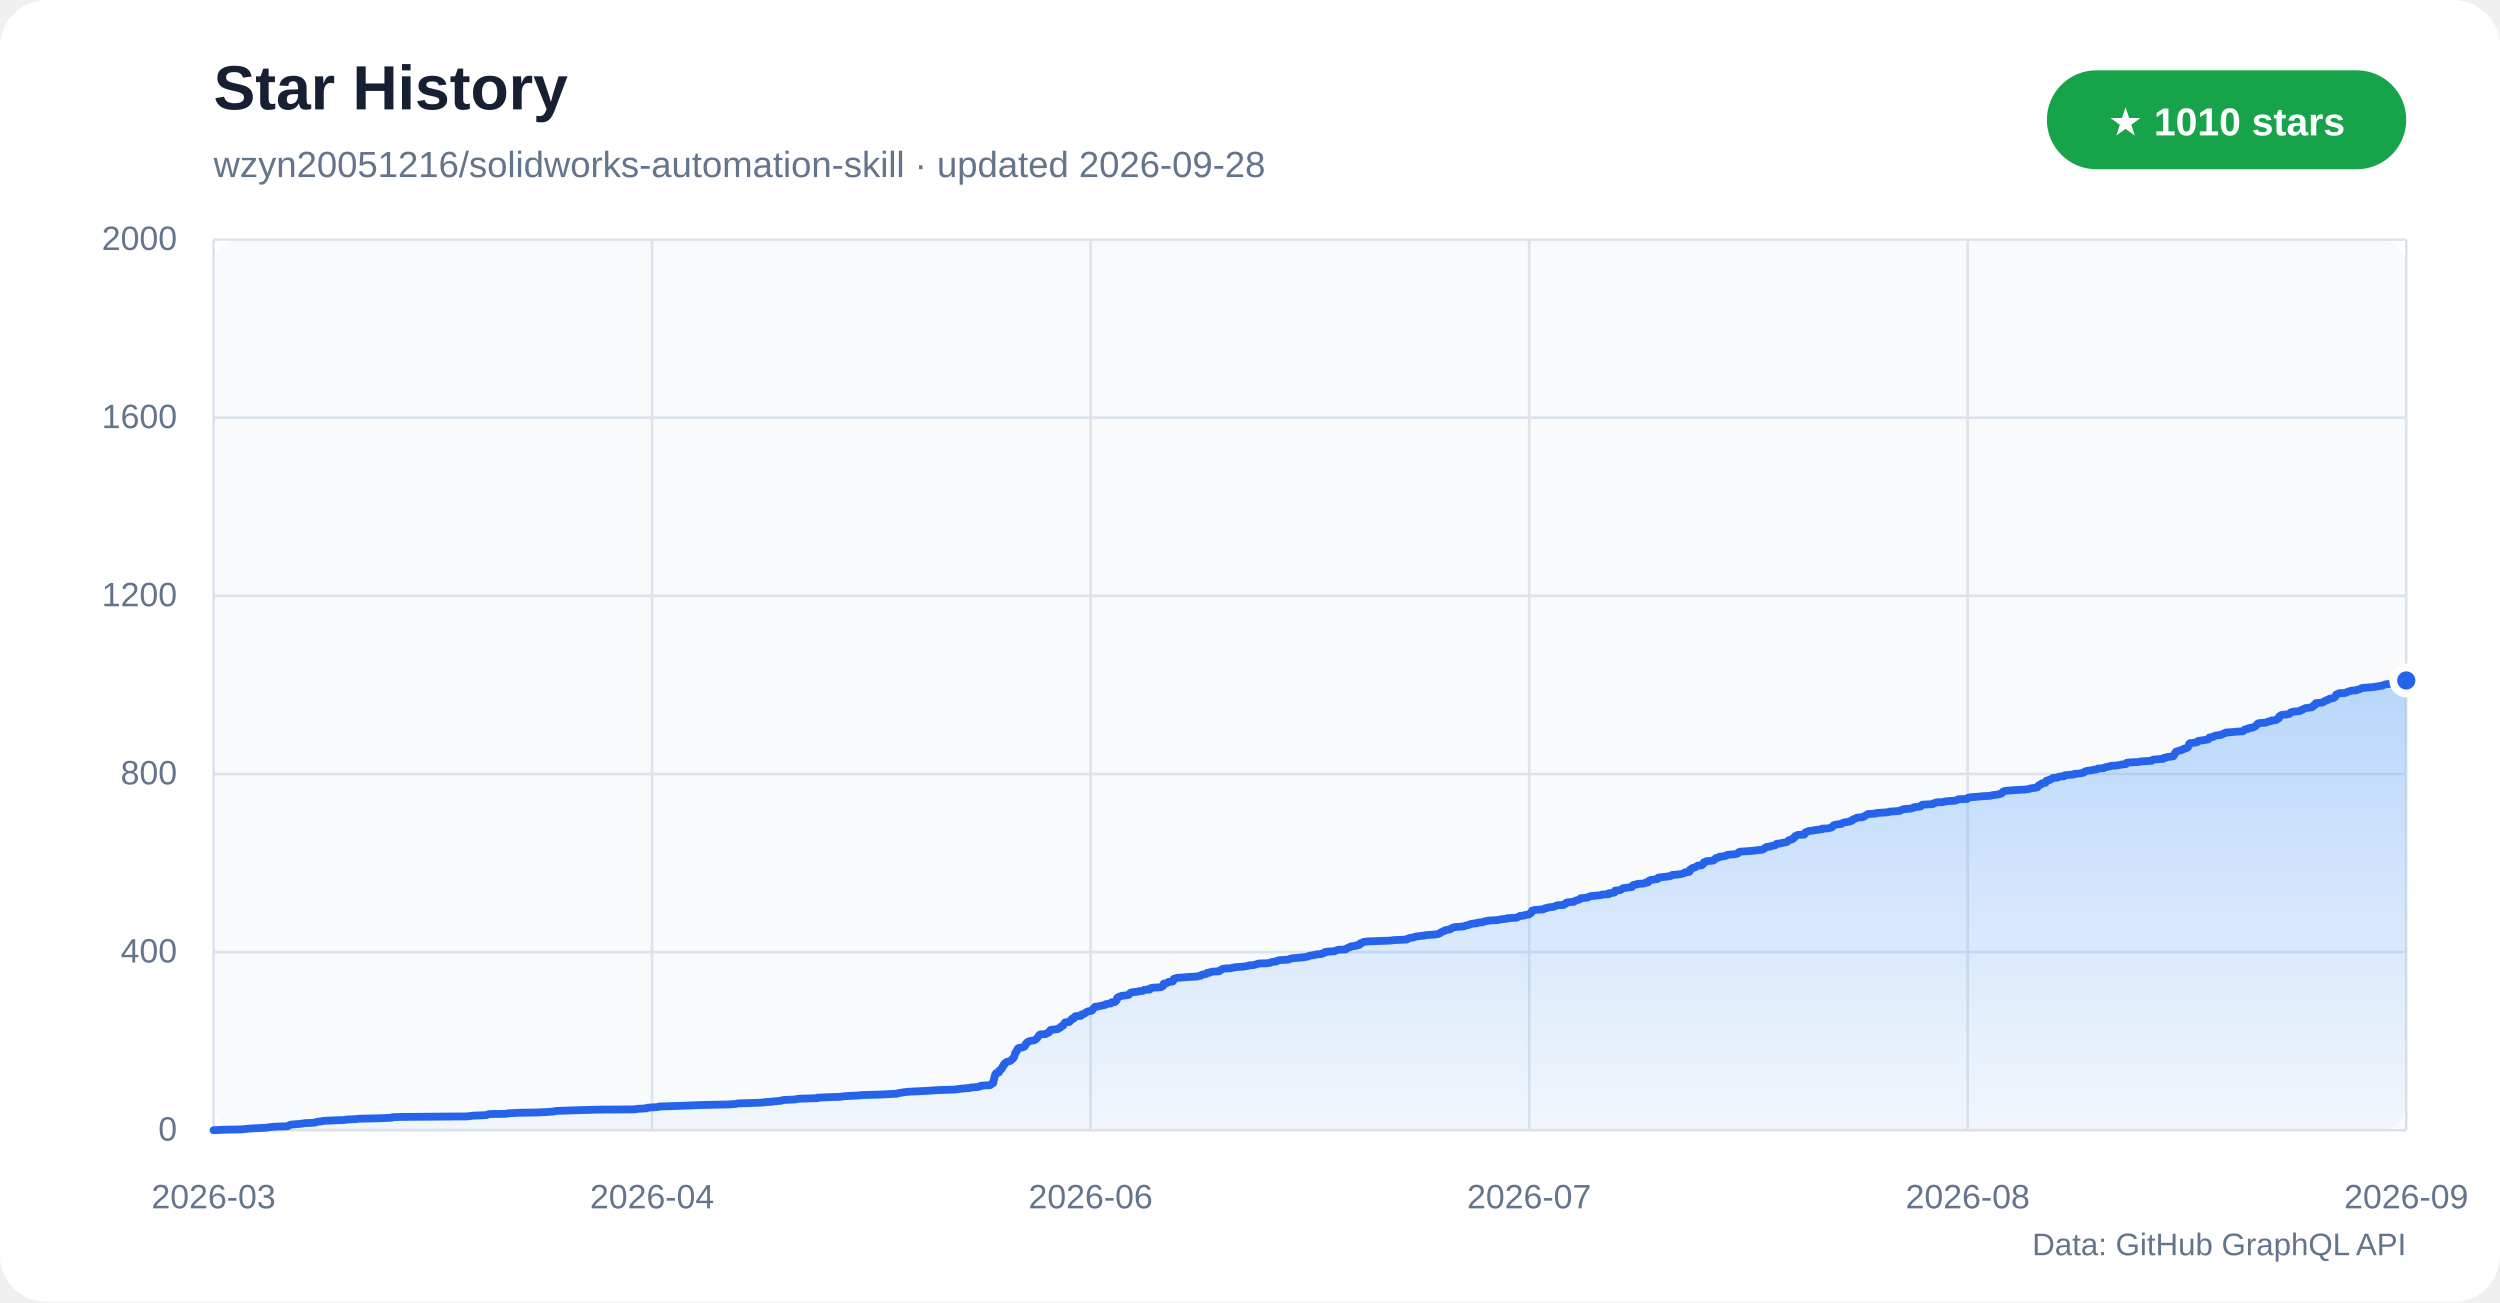
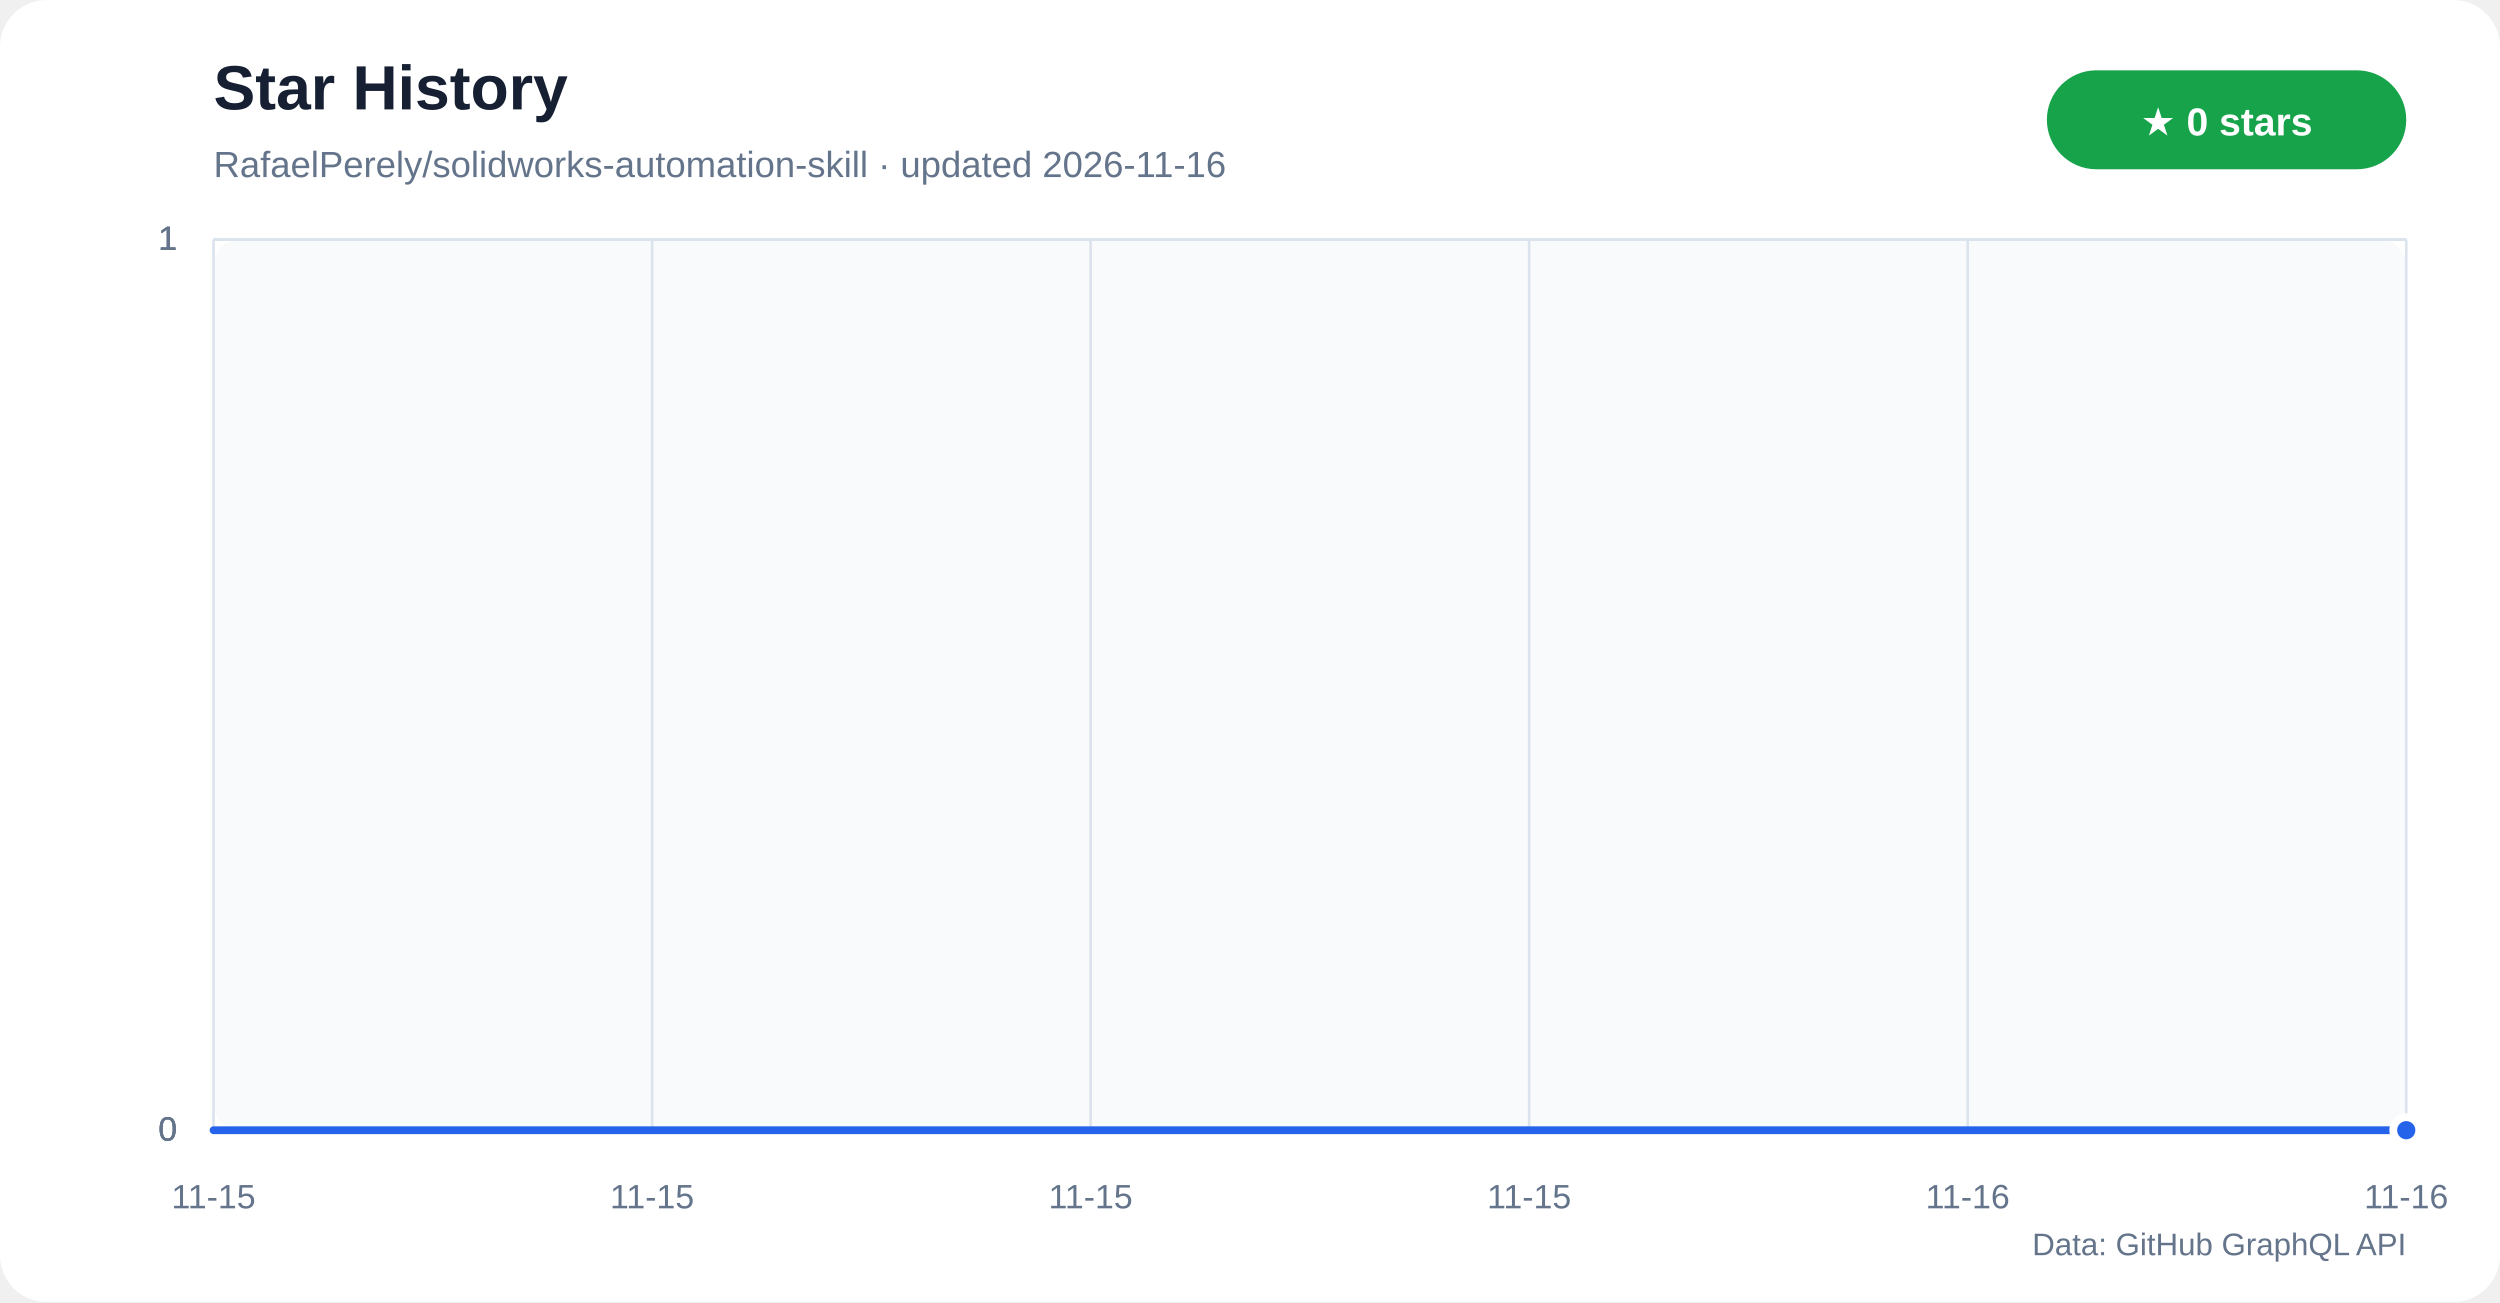
<svg xmlns="http://www.w3.org/2000/svg" width="960" height="500" viewBox="0 0 960 500" role="img" aria-labelledby="title desc">
  <defs>
    <linearGradient id="star-area" x1="0" y1="0" x2="0" y2="1">
      <stop offset="0%" stop-color="#60a5fa" stop-opacity="0.42" />
      <stop offset="100%" stop-color="#60a5fa" stop-opacity="0.04" />
    </linearGradient>
  </defs>
  <rect width="960" height="500" rx="18" fill="#ffffff" />
  <rect x="82" y="92" width="842" height="342" rx="10" fill="#f8fafc" />
  <text x="82" y="42" fill="#172033" font-family="Segoe UI,Arial,sans-serif" font-size="24" font-weight="700">Star History</text>
-   <text x="82" y="68" fill="#64748b" font-family="Segoe UI,Arial,sans-serif" font-size="14">wzyn20051216/solidworks-automation-skill · updated 2026-09-28</text>
+   <text x="82" y="68" fill="#64748b" font-family="Segoe UI,Arial,sans-serif" font-size="14">RafaelPerely/solidworks-automation-skill · updated 2026-11-16</text>
  <rect x="786" y="27" width="138" height="38" rx="19" fill="#16a34a" />
-   <text x="855" y="52" text-anchor="middle" fill="#ffffff" font-family="Segoe UI,Arial,sans-serif" font-size="15" font-weight="700">★ 1010 stars</text>
+   <text x="855" y="52" text-anchor="middle" fill="#ffffff" font-family="Segoe UI,Arial,sans-serif" font-size="15" font-weight="700">★ 0 stars</text>
  <g font-family="Segoe UI,Arial,sans-serif">
    <line x1="82" y1="434.0" x2="924" y2="434.0" stroke="#dbe3ec" />
    <text x="68" y="438.0" text-anchor="end" fill="#64748b" font-size="13">0</text>
-     <line x1="82" y1="365.6" x2="924" y2="365.6" stroke="#dbe3ec" />
-     <text x="68" y="369.6" text-anchor="end" fill="#64748b" font-size="13">400</text>
-     <line x1="82" y1="297.2" x2="924" y2="297.2" stroke="#dbe3ec" />
-     <text x="68" y="301.2" text-anchor="end" fill="#64748b" font-size="13">800</text>
-     <line x1="82" y1="228.8" x2="924" y2="228.8" stroke="#dbe3ec" />
-     <text x="68" y="232.8" text-anchor="end" fill="#64748b" font-size="13">1200</text>
-     <line x1="82" y1="160.4" x2="924" y2="160.4" stroke="#dbe3ec" />
-     <text x="68" y="164.4" text-anchor="end" fill="#64748b" font-size="13">1600</text>
+     <line x1="82" y1="434.0" x2="924" y2="434.0" stroke="#dbe3ec" />
+     <text x="68" y="438.0" text-anchor="end" fill="#64748b" font-size="13">0</text>
+     <line x1="82" y1="434.0" x2="924" y2="434.0" stroke="#dbe3ec" />
+     <text x="68" y="438.0" text-anchor="end" fill="#64748b" font-size="13">0</text>
    <line x1="82" y1="92.0" x2="924" y2="92.0" stroke="#dbe3ec" />
-     <text x="68" y="96.0" text-anchor="end" fill="#64748b" font-size="13">2000</text>
+     <text x="68" y="96.0" text-anchor="end" fill="#64748b" font-size="13">1</text>
+     <line x1="82" y1="92.0" x2="924" y2="92.0" stroke="#dbe3ec" />
+     <text x="68" y="96.0" text-anchor="end" fill="#64748b" font-size="13">1</text>
+     <line x1="82" y1="92.0" x2="924" y2="92.0" stroke="#dbe3ec" />
+     <text x="68" y="96.0" text-anchor="end" fill="#64748b" font-size="13">1</text>
    <line x1="82.0" y1="92" x2="82.0" y2="434" stroke="#dbe3ec" />
-     <text x="82.0" y="464" text-anchor="middle" fill="#64748b" font-size="13">2026-03</text>
+     <text x="82.0" y="464" text-anchor="middle" fill="#64748b" font-size="13">11-15</text>
    <line x1="250.4" y1="92" x2="250.4" y2="434" stroke="#dbe3ec" />
-     <text x="250.4" y="464" text-anchor="middle" fill="#64748b" font-size="13">2026-04</text>
+     <text x="250.4" y="464" text-anchor="middle" fill="#64748b" font-size="13">11-15</text>
    <line x1="418.8" y1="92" x2="418.8" y2="434" stroke="#dbe3ec" />
-     <text x="418.8" y="464" text-anchor="middle" fill="#64748b" font-size="13">2026-06</text>
+     <text x="418.8" y="464" text-anchor="middle" fill="#64748b" font-size="13">11-15</text>
    <line x1="587.2" y1="92" x2="587.2" y2="434" stroke="#dbe3ec" />
-     <text x="587.2" y="464" text-anchor="middle" fill="#64748b" font-size="13">2026-07</text>
+     <text x="587.2" y="464" text-anchor="middle" fill="#64748b" font-size="13">11-15</text>
    <line x1="755.6" y1="92" x2="755.6" y2="434" stroke="#dbe3ec" />
-     <text x="755.6" y="464" text-anchor="middle" fill="#64748b" font-size="13">2026-08</text>
+     <text x="755.6" y="464" text-anchor="middle" fill="#64748b" font-size="13">11-16</text>
    <line x1="924.0" y1="92" x2="924.0" y2="434" stroke="#dbe3ec" />
-     <text x="924.0" y="464" text-anchor="middle" fill="#64748b" font-size="13">2026-09</text>
+     <text x="924.0" y="464" text-anchor="middle" fill="#64748b" font-size="13">11-16</text>
  </g>
-   <polygon points="82,434 82.0,434.0 86.4,433.8 92.5,433.7 94.6,433.5 96.9,433.3 101.4,433.1 102.7,433.0 103.7,432.8 106.5,432.6 110.5,432.5 110.6,432.3 111.2,432.1 111.5,431.9 112.3,431.8 114.9,431.6 116.5,431.4 117.0,431.3 121.0,431.1 121.4,430.9 121.8,430.8 123.4,430.6 124.2,430.4 128.8,430.2 131.9,430.1 133.3,429.9 137.2,429.7 137.4,429.6 146.2,429.4 150.4,429.2 150.7,429.0 154.1,428.9 179.1,428.7 181.1,428.5 181.9,428.4 186.8,428.2 187.1,428.0 188.1,427.8 194.3,427.7 195.2,427.5 199.2,427.3 205.7,427.2 210.2,427.0 212.6,426.8 213.5,426.6 216.5,426.5 222.6,426.3 229.5,426.1 243.9,426.0 244.7,425.8 248.3,425.6 248.5,425.4 249.4,425.3 252.7,425.1 253.1,424.9 256.5,424.8 262.4,424.6 267.1,424.4 270.4,424.3 279.9,424.1 282.6,423.9 283.3,423.7 287.3,423.6 292.6,423.4 294.0,423.2 296.0,423.1 297.6,422.9 299.8,422.7 300.4,422.5 300.9,422.4 305.3,422.2 306.2,422.0 307.0,421.9 313.9,421.7 314.0,421.5 318.5,421.3 322.4,421.2 323.7,421.0 326.7,420.8 329.0,420.7 331.2,420.5 338.4,420.3 341.8,420.1 344.4,420.0 344.7,419.8 346.1,419.6 346.5,419.5 348.1,419.3 351.3,419.1 353.7,419.0 357.3,418.8 360.2,418.6 366.4,418.4 367.3,418.3 368.7,418.1 370.8,417.9 372.4,417.8 372.9,417.6 375.7,417.4 376.1,417.2 376.6,417.1 376.7,416.9 380.2,416.7 380.4,416.6 380.5,416.4 380.8,416.2 381.3,416.0 381.3,415.9 381.5,415.7 381.5,415.5 381.5,415.4 381.5,415.2 381.5,415.0 381.6,414.8 381.6,414.7 381.7,414.5 381.7,414.3 381.8,414.2 381.8,414.0 381.8,413.8 381.9,413.7 381.9,413.5 382.0,413.3 382.1,413.1 382.1,413.0 382.1,412.8 382.2,412.6 382.2,412.5 382.4,412.3 382.5,412.1 383.4,411.9 383.6,411.8 383.6,411.6 383.7,411.4 383.7,411.3 383.7,411.1 384.0,410.9 384.4,410.7 384.5,410.6 384.6,410.4 384.8,410.2 384.8,410.1 384.9,409.9 384.9,409.7 385.2,409.5 385.3,409.4 385.4,409.2 385.5,409.0 385.5,408.9 385.5,408.7 385.7,408.5 386.0,408.4 386.0,408.2 386.2,408.0 386.6,407.8 386.9,407.7 387.6,407.5 388.1,407.3 388.2,407.2 388.4,407.0 388.6,406.8 388.7,406.6 389.0,406.5 389.1,406.3 389.3,406.1 389.4,406.0 389.4,405.8 389.5,405.6 389.6,405.4 389.6,405.3 389.7,405.1 389.7,404.9 389.7,404.8 389.8,404.6 389.8,404.4 389.9,404.2 390.0,404.1 390.3,403.9 390.4,403.7 390.4,403.6 390.5,403.4 390.6,403.2 390.6,403.0 390.9,402.9 390.9,402.7 391.0,402.5 391.3,402.4 392.7,402.2 393.2,402.0 393.4,401.9 393.4,401.7 393.6,401.5 393.8,401.3 393.9,401.2 393.9,401.0 393.9,400.8 394.2,400.7 394.4,400.5 394.4,400.3 394.7,400.1 394.9,400.0 395.3,399.8 396.3,399.6 397.1,399.5 397.4,399.3 397.8,399.1 398.0,398.9 398.1,398.8 398.3,398.6 398.4,398.4 398.5,398.3 398.6,398.1 398.8,397.9 399.0,397.7 399.1,397.6 399.1,397.4 399.6,397.2 401.5,397.1 401.8,396.9 402.1,396.7 402.6,396.6 402.9,396.4 402.9,396.2 403.0,396.0 403.1,395.9 403.3,395.7 403.4,395.5 403.9,395.4 406.1,395.2 406.2,395.0 406.8,394.8 406.9,394.7 407.3,394.5 407.3,394.3 407.4,394.2 408.0,394.0 408.3,393.8 408.3,393.6 408.4,393.5 408.5,393.3 408.6,393.1 408.7,393.0 408.8,392.8 409.0,392.6 410.7,392.4 410.8,392.3 410.9,392.1 411.0,391.9 411.3,391.8 411.4,391.6 411.5,391.4 411.6,391.2 412.4,391.1 412.4,390.9 412.4,390.7 412.6,390.6 412.7,390.4 413.0,390.2 415.1,390.1 415.1,389.9 415.1,389.7 415.5,389.5 416.2,389.4 416.4,389.2 416.8,389.0 416.9,388.9 417.1,388.7 417.5,388.5 418.0,388.3 418.9,388.2 419.4,388.0 419.5,387.8 419.6,387.7 419.7,387.5 419.8,387.3 420.0,387.1 420.2,387.0 420.3,386.8 420.5,386.6 421.6,386.5 422.4,386.3 423.4,386.1 424.3,385.9 424.5,385.8 424.6,385.6 425.8,385.4 426.6,385.3 426.6,385.1 426.8,384.9 428.1,384.8 428.4,384.6 428.5,384.4 428.5,384.2 428.8,384.1 428.9,383.9 428.9,383.7 428.9,383.6 428.9,383.4 429.0,383.2 429.2,383.0 429.5,382.9 429.9,382.7 430.5,382.5 430.7,382.4 432.5,382.2 433.5,382.0 433.5,381.8 433.6,381.7 433.9,381.5 434.0,381.3 434.2,381.2 434.9,381.0 437.0,380.8 437.4,380.6 438.9,380.5 439.1,380.3 439.3,380.1 441.5,380.0 441.5,379.8 441.5,379.6 441.9,379.5 442.5,379.3 445.7,379.1 445.9,378.9 446.4,378.8 446.6,378.6 446.6,378.4 446.7,378.3 446.8,378.1 446.8,377.9 446.9,377.7 447.8,377.6 448.3,377.4 448.6,377.2 448.6,377.1 450.3,376.9 450.3,376.7 450.5,376.5 450.7,376.4 450.7,376.2 450.7,376.0 450.7,375.9 451.3,375.7 452.0,375.5 454.8,375.3 455.6,375.2 459.5,375.0 460.2,374.8 461.1,374.7 461.3,374.5 461.5,374.3 462.6,374.1 463.2,374.0 463.5,373.8 463.5,373.6 464.6,373.5 464.7,373.3 465.6,373.1 467.9,373.0 468.5,372.8 468.5,372.6 468.9,372.4 469.2,372.3 469.3,372.1 470.5,371.9 472.6,371.8 473.4,371.6 474.3,371.4 477.2,371.2 478.1,371.1 479.1,370.9 479.7,370.7 481.3,370.6 482.0,370.4 482.8,370.2 483.2,370.0 486.5,369.9 487.8,369.7 488.1,369.5 488.5,369.4 490.2,369.2 490.3,369.0 490.9,368.8 491.2,368.7 494.7,368.5 495.3,368.3 495.3,368.2 496.0,368.0 498.3,367.8 499.5,367.7 501.2,367.5 502.2,367.3 502.5,367.1 503.0,367.0 504.1,366.8 505.2,366.6 505.5,366.5 507.6,366.3 507.7,366.1 508.6,365.9 508.7,365.8 508.8,365.6 510.0,365.4 512.4,365.3 512.7,365.1 513.4,364.9 513.9,364.7 516.7,364.6 516.8,364.4 517.2,364.2 517.4,364.1 517.7,363.9 518.5,363.7 518.5,363.5 518.7,363.4 520.7,363.2 520.8,363.0 521.8,362.9 522.2,362.7 522.3,362.5 522.3,362.4 522.4,362.2 523.2,362.0 523.5,361.8 523.6,361.7 525.3,361.5 530.9,361.3 533.8,361.2 535.3,361.0 540.2,360.8 540.2,360.6 540.4,360.5 541.1,360.3 541.6,360.1 542.7,360.0 543.1,359.8 544.0,359.6 545.5,359.4 546.6,359.3 547.5,359.1 550.1,358.9 551.4,358.8 552.4,358.6 552.9,358.4 553.0,358.2 553.3,358.1 553.5,357.9 554.1,357.7 554.2,357.6 554.9,357.4 554.9,357.2 555.7,357.1 556.7,356.9 557.2,356.7 557.3,356.5 557.6,356.4 558.0,356.2 558.7,356.0 560.2,355.9 562.3,355.7 562.7,355.5 563.3,355.3 564.0,355.2 564.3,355.0 564.9,354.8 565.5,354.7 567.2,354.5 567.4,354.3 569.5,354.1 569.6,354.0 570.1,353.8 571.4,353.6 571.5,353.5 575.3,353.3 575.9,353.1 577.6,352.9 578.5,352.8 578.7,352.6 582.4,352.4 582.5,352.3 582.9,352.1 583.4,351.9 583.7,351.7 585.2,351.6 585.4,351.4 586.7,351.2 587.2,351.1 587.2,350.9 587.8,350.7 587.9,350.6 588.1,350.4 588.1,350.2 588.2,350.0 588.3,349.9 588.3,349.7 589.1,349.5 589.6,349.4 592.6,349.2 593.0,349.0 593.2,348.8 594.0,348.7 594.4,348.5 595.8,348.3 596.7,348.2 597.1,348.0 597.5,347.8 598.1,347.6 600.5,347.5 600.5,347.3 601.1,347.1 601.3,347.0 601.4,346.8 601.5,346.6 602.8,346.4 604.4,346.3 604.5,346.1 604.9,345.9 605.2,345.8 605.9,345.6 606.5,345.4 606.5,345.3 606.8,345.1 607.0,344.9 609.6,344.7 609.6,344.6 610.2,344.4 610.5,344.2 611.0,344.1 613.2,343.9 614.7,343.7 615.3,343.5 617.7,343.4 617.7,343.2 617.8,343.0 619.1,342.9 620.0,342.7 620.0,342.5 620.1,342.3 620.1,342.2 620.2,342.0 622.1,341.8 622.4,341.7 622.6,341.5 623.0,341.3 623.1,341.1 623.9,341.0 625.1,340.8 626.7,340.6 626.7,340.5 626.7,340.3 626.9,340.1 627.1,339.9 627.3,339.8 628.7,339.6 628.8,339.4 630.9,339.3 631.8,339.1 631.9,338.9 632.9,338.8 632.9,338.6 633.0,338.4 633.4,338.2 633.4,338.1 633.9,337.9 635.4,337.7 636.3,337.6 636.7,337.4 636.7,337.2 636.8,337.0 637.4,336.9 639.4,336.7 640.8,336.5 641.5,336.4 641.9,336.2 642.1,336.0 644.2,335.8 645.2,335.7 646.1,335.5 646.5,335.3 647.0,335.2 647.0,335.0 648.7,334.8 648.7,334.6 648.7,334.5 648.9,334.3 648.9,334.1 648.9,334.0 649.5,333.8 649.5,333.6 649.7,333.5 649.9,333.3 650.8,333.1 651.2,332.9 651.3,332.8 651.7,332.6 651.9,332.4 653.4,332.3 653.7,332.1 653.9,331.9 654.1,331.7 654.2,331.6 654.2,331.4 654.2,331.2 654.3,331.1 655.2,330.9 655.3,330.7 657.7,330.5 658.0,330.4 658.1,330.2 658.3,330.0 658.7,329.9 658.7,329.7 658.9,329.5 660.0,329.3 660.1,329.2 660.2,329.0 662.1,328.8 662.4,328.7 663.0,328.5 663.2,328.3 663.7,328.2 666.3,328.0 667.1,327.8 667.5,327.6 667.5,327.5 667.6,327.3 668.1,327.1 668.6,327.0 672.1,326.8 673.9,326.6 675.6,326.4 676.7,326.3 677.0,326.1 677.5,325.9 677.6,325.8 677.7,325.6 678.3,325.4 678.4,325.2 679.9,325.1 680.0,324.9 680.9,324.7 681.7,324.6 681.9,324.4 682.2,324.2 682.3,324.0 683.6,323.9 684.2,323.7 685.4,323.5 685.9,323.4 686.4,323.2 686.6,323.0 686.7,322.9 686.8,322.7 687.3,322.5 688.2,322.3 688.4,322.2 688.6,322.0 688.6,321.8 688.7,321.7 689.2,321.5 689.2,321.3 689.3,321.1 689.6,321.0 689.9,320.8 690.4,320.6 692.8,320.5 693.0,320.3 693.1,320.1 693.1,319.9 693.3,319.8 693.3,319.6 693.8,319.4 694.3,319.3 694.6,319.1 696.3,318.9 697.3,318.7 698.2,318.6 699.7,318.4 699.7,318.2 702.1,318.1 702.7,317.9 703.4,317.7 703.7,317.5 703.7,317.4 703.9,317.2 704.0,317.0 704.2,316.9 704.8,316.7 706.1,316.5 707.1,316.4 707.2,316.2 707.7,316.0 708.2,315.8 709.1,315.7 710.3,315.5 710.4,315.3 711.0,315.2 711.4,315.0 711.4,314.8 711.6,314.6 712.0,314.5 712.6,314.3 712.8,314.1 713.0,314.0 715.3,313.8 715.5,313.6 716.1,313.4 716.2,313.3 716.4,313.1 716.8,312.9 717.1,312.8 717.3,312.6 720.4,312.4 720.6,312.2 722.0,312.1 725.1,311.9 725.4,311.7 726.6,311.6 729.5,311.4 729.7,311.2 730.0,311.1 730.5,310.9 731.1,310.7 733.7,310.5 734.0,310.4 734.8,310.2 734.9,310.0 735.6,309.9 737.5,309.7 737.6,309.5 737.7,309.3 737.9,309.2 738.2,309.0 741.8,308.8 742.4,308.7 742.4,308.5 743.3,308.3 743.6,308.1 746.2,308.0 746.7,307.8 748.3,307.6 750.4,307.5 751.3,307.3 751.8,307.1 752.0,306.9 755.4,306.8 755.5,306.6 755.8,306.4 755.8,306.3 757.2,306.1 759.9,305.9 760.5,305.8 764.1,305.6 764.9,305.4 766.3,305.2 767.1,305.1 768.0,304.9 768.6,304.7 768.7,304.6 768.7,304.4 769.1,304.2 769.2,304.0 769.3,303.9 770.0,303.7 772.4,303.5 773.6,303.4 777.7,303.2 779.0,303.0 779.6,302.8 780.0,302.7 781.7,302.5 782.4,302.3 782.4,302.2 782.5,302.0 782.7,301.8 782.8,301.6 783.0,301.5 783.7,301.3 783.8,301.1 783.9,301.0 784.1,300.8 785.5,300.6 785.6,300.4 785.7,300.3 785.8,300.1 785.8,299.9 785.8,299.8 786.9,299.6 786.9,299.4 787.3,299.3 787.9,299.1 788.1,298.9 788.4,298.7 790.2,298.6 790.2,298.4 791.0,298.2 792.6,298.1 792.8,297.9 792.9,297.7 795.2,297.5 796.4,297.4 796.5,297.2 798.7,297.0 799.1,296.9 800.1,296.7 800.2,296.5 800.7,296.3 800.9,296.2 801.5,296.0 803.2,295.8 803.5,295.7 804.6,295.5 805.5,295.3 805.7,295.1 807.8,295.0 808.0,294.8 808.6,294.6 809.2,294.5 810.2,294.3 810.5,294.1 812.4,294.0 813.8,293.8 814.5,293.6 816.4,293.4 816.4,293.3 816.5,293.1 816.7,292.9 817.3,292.8 821.3,292.6 822.0,292.4 825.2,292.2 826.4,292.1 826.5,291.9 826.8,291.7 827.8,291.6 830.7,291.4 830.7,291.2 831.0,291.0 832.0,290.9 832.2,290.7 834.1,290.5 834.6,290.4 834.7,290.2 834.7,290.0 835.0,289.8 835.0,289.7 835.0,289.5 835.1,289.3 835.3,289.2 835.4,289.0 835.5,288.8 835.6,288.6 836.2,288.5 836.6,288.3 837.6,288.1 837.6,288.0 838.3,287.8 838.6,287.6 838.6,287.5 839.6,287.3 840.0,287.1 840.2,286.9 840.2,286.8 840.3,286.6 840.4,286.4 840.4,286.3 840.6,286.1 840.6,285.9 840.6,285.7 840.8,285.6 840.9,285.4 842.5,285.2 843.6,285.1 843.8,284.9 843.8,284.7 844.2,284.5 844.9,284.4 846.5,284.2 847.6,284.0 848.0,283.9 848.0,283.7 848.3,283.5 848.3,283.3 848.4,283.2 849.8,283.0 849.9,282.8 850.2,282.7 850.6,282.5 851.9,282.3 852.9,282.2 853.4,282.0 853.6,281.8 854.0,281.6 854.6,281.5 854.7,281.3 857.6,281.1 858.3,281.0 861.3,280.8 861.5,280.6 861.8,280.4 862.0,280.3 862.0,280.1 863.2,279.9 863.2,279.8 863.5,279.6 865.1,279.4 865.3,279.2 865.6,279.1 866.1,278.9 866.2,278.7 866.4,278.6 866.6,278.4 866.7,278.2 866.8,278.0 867.2,277.9 867.3,277.7 870.0,277.5 870.4,277.4 870.7,277.2 871.4,277.0 872.0,276.9 872.1,276.7 874.0,276.5 874.2,276.3 874.3,276.2 874.8,276.0 875.1,275.8 875.1,275.7 875.1,275.5 875.1,275.3 875.3,275.1 875.3,275.0 875.8,274.8 876.0,274.6 876.3,274.5 878.4,274.3 879.2,274.1 879.3,273.9 879.6,273.8 879.6,273.6 880.3,273.4 880.4,273.3 882.9,273.1 883.4,272.9 883.5,272.7 884.1,272.6 884.4,272.4 884.7,272.2 884.9,272.1 885.4,271.9 887.0,271.7 887.8,271.6 888.0,271.4 888.3,271.2 888.3,271.0 888.4,270.9 889.0,270.7 889.1,270.5 889.1,270.4 889.2,270.2 889.3,270.0 891.8,269.8 891.9,269.7 892.1,269.5 892.7,269.3 892.8,269.2 893.0,269.0 893.9,268.8 894.2,268.6 894.2,268.5 894.6,268.3 896.0,268.1 896.1,268.0 896.3,267.8 896.7,267.6 896.8,267.4 896.9,267.3 896.9,267.1 897.0,266.9 897.0,266.8 897.3,266.6 898.1,266.4 898.2,266.2 900.6,266.1 900.9,265.9 901.4,265.7 901.6,265.6 902.5,265.4 902.9,265.2 904.8,265.1 905.0,264.9 906.1,264.7 906.4,264.5 906.7,264.4 907.0,264.2 909.3,264.0 910.7,263.9 912.2,263.7 913.4,263.5 914.8,263.3 914.9,263.2 915.5,263.0 916.0,262.8 916.9,262.7 918.1,262.5 918.7,262.3 920.1,262.1 920.2,262.0 920.5,261.8 922.0,261.6 922.7,261.5 923.4,261.3 924.0,261.3 924,434" fill="url(#star-area)" />
-   <polyline points="82.0,434.0 86.4,433.8 92.5,433.7 94.6,433.5 96.9,433.3 101.4,433.1 102.7,433.0 103.7,432.8 106.5,432.6 110.5,432.5 110.6,432.3 111.2,432.1 111.5,431.9 112.3,431.8 114.9,431.6 116.5,431.4 117.0,431.3 121.0,431.1 121.4,430.9 121.8,430.8 123.4,430.6 124.2,430.4 128.8,430.2 131.9,430.1 133.3,429.9 137.2,429.7 137.4,429.6 146.2,429.4 150.4,429.2 150.7,429.0 154.1,428.9 179.1,428.7 181.1,428.5 181.9,428.4 186.8,428.2 187.1,428.0 188.1,427.8 194.3,427.7 195.2,427.5 199.2,427.3 205.7,427.2 210.2,427.0 212.6,426.8 213.5,426.6 216.5,426.5 222.6,426.3 229.5,426.1 243.9,426.0 244.7,425.8 248.3,425.6 248.5,425.4 249.4,425.3 252.7,425.1 253.1,424.9 256.5,424.8 262.4,424.6 267.1,424.4 270.4,424.3 279.9,424.1 282.6,423.9 283.3,423.7 287.3,423.6 292.6,423.4 294.0,423.2 296.0,423.1 297.6,422.9 299.8,422.7 300.4,422.5 300.9,422.4 305.3,422.2 306.2,422.0 307.0,421.9 313.9,421.7 314.0,421.5 318.5,421.3 322.4,421.2 323.7,421.0 326.7,420.8 329.0,420.7 331.2,420.5 338.4,420.3 341.8,420.1 344.4,420.0 344.7,419.8 346.1,419.6 346.5,419.5 348.1,419.3 351.3,419.1 353.7,419.0 357.3,418.8 360.2,418.6 366.4,418.4 367.3,418.3 368.7,418.1 370.8,417.9 372.4,417.8 372.9,417.6 375.7,417.4 376.1,417.2 376.6,417.1 376.7,416.9 380.2,416.7 380.4,416.6 380.5,416.4 380.8,416.2 381.3,416.0 381.3,415.9 381.5,415.7 381.5,415.5 381.5,415.4 381.5,415.2 381.5,415.0 381.6,414.8 381.6,414.7 381.7,414.5 381.7,414.3 381.8,414.2 381.8,414.0 381.8,413.8 381.9,413.7 381.9,413.5 382.0,413.3 382.1,413.1 382.1,413.0 382.1,412.8 382.2,412.6 382.2,412.5 382.4,412.3 382.5,412.1 383.4,411.9 383.6,411.8 383.6,411.6 383.7,411.4 383.7,411.3 383.7,411.1 384.0,410.9 384.4,410.7 384.5,410.6 384.6,410.4 384.8,410.2 384.8,410.1 384.9,409.9 384.9,409.7 385.2,409.5 385.3,409.4 385.4,409.2 385.5,409.0 385.5,408.9 385.5,408.7 385.7,408.5 386.0,408.4 386.0,408.2 386.2,408.0 386.6,407.8 386.9,407.7 387.6,407.5 388.1,407.3 388.2,407.2 388.4,407.0 388.6,406.8 388.7,406.6 389.0,406.5 389.1,406.3 389.3,406.1 389.4,406.0 389.4,405.8 389.5,405.6 389.6,405.4 389.6,405.3 389.7,405.1 389.7,404.9 389.7,404.8 389.8,404.6 389.8,404.4 389.9,404.2 390.0,404.1 390.3,403.9 390.4,403.7 390.4,403.6 390.5,403.4 390.6,403.2 390.6,403.0 390.9,402.9 390.9,402.7 391.0,402.5 391.3,402.4 392.7,402.2 393.2,402.0 393.4,401.9 393.4,401.7 393.6,401.5 393.8,401.3 393.9,401.2 393.9,401.0 393.9,400.8 394.2,400.7 394.4,400.5 394.4,400.3 394.7,400.1 394.9,400.0 395.3,399.8 396.3,399.6 397.1,399.5 397.4,399.3 397.8,399.1 398.0,398.9 398.1,398.8 398.3,398.6 398.4,398.4 398.5,398.3 398.6,398.1 398.8,397.9 399.0,397.7 399.1,397.6 399.1,397.4 399.6,397.2 401.5,397.1 401.8,396.9 402.1,396.7 402.6,396.6 402.9,396.4 402.9,396.2 403.0,396.0 403.1,395.9 403.3,395.7 403.4,395.5 403.9,395.4 406.1,395.2 406.2,395.0 406.8,394.8 406.9,394.7 407.3,394.5 407.3,394.3 407.4,394.2 408.0,394.0 408.3,393.8 408.3,393.6 408.4,393.5 408.5,393.3 408.6,393.1 408.7,393.0 408.8,392.8 409.0,392.6 410.7,392.4 410.8,392.3 410.9,392.1 411.0,391.9 411.3,391.8 411.4,391.6 411.5,391.4 411.6,391.2 412.4,391.1 412.4,390.9 412.4,390.7 412.6,390.6 412.7,390.4 413.0,390.2 415.1,390.1 415.1,389.9 415.1,389.7 415.5,389.5 416.2,389.4 416.4,389.2 416.8,389.0 416.9,388.9 417.1,388.7 417.5,388.5 418.0,388.3 418.9,388.2 419.4,388.0 419.5,387.8 419.6,387.7 419.7,387.5 419.8,387.3 420.0,387.1 420.2,387.0 420.3,386.8 420.5,386.6 421.6,386.5 422.4,386.3 423.4,386.1 424.3,385.9 424.5,385.8 424.6,385.6 425.8,385.4 426.6,385.3 426.6,385.1 426.8,384.9 428.1,384.8 428.4,384.6 428.5,384.4 428.5,384.2 428.8,384.1 428.9,383.9 428.9,383.7 428.9,383.6 428.9,383.4 429.0,383.2 429.2,383.0 429.5,382.9 429.9,382.7 430.5,382.5 430.7,382.4 432.5,382.2 433.5,382.0 433.5,381.8 433.6,381.7 433.9,381.5 434.0,381.3 434.2,381.2 434.9,381.0 437.0,380.8 437.4,380.6 438.9,380.5 439.1,380.3 439.3,380.1 441.5,380.0 441.5,379.8 441.5,379.6 441.9,379.5 442.5,379.3 445.7,379.1 445.9,378.9 446.4,378.8 446.6,378.6 446.6,378.4 446.7,378.3 446.8,378.1 446.8,377.9 446.9,377.7 447.8,377.6 448.3,377.4 448.6,377.2 448.6,377.1 450.3,376.9 450.3,376.7 450.5,376.5 450.7,376.4 450.7,376.2 450.7,376.0 450.7,375.9 451.3,375.7 452.0,375.5 454.8,375.3 455.6,375.2 459.5,375.0 460.2,374.8 461.1,374.7 461.3,374.5 461.5,374.3 462.6,374.1 463.2,374.0 463.5,373.8 463.5,373.6 464.6,373.5 464.7,373.3 465.6,373.1 467.9,373.0 468.5,372.8 468.5,372.6 468.9,372.4 469.2,372.3 469.3,372.1 470.5,371.9 472.6,371.8 473.4,371.6 474.3,371.4 477.2,371.2 478.1,371.1 479.1,370.9 479.7,370.7 481.3,370.6 482.0,370.4 482.8,370.2 483.2,370.0 486.5,369.9 487.8,369.7 488.1,369.5 488.5,369.4 490.2,369.2 490.3,369.0 490.9,368.8 491.2,368.7 494.7,368.5 495.3,368.3 495.3,368.2 496.0,368.0 498.3,367.8 499.5,367.7 501.2,367.5 502.2,367.3 502.5,367.1 503.0,367.0 504.1,366.8 505.2,366.6 505.5,366.5 507.6,366.3 507.7,366.1 508.6,365.9 508.7,365.8 508.8,365.6 510.0,365.4 512.4,365.3 512.7,365.1 513.4,364.9 513.9,364.7 516.7,364.6 516.8,364.4 517.2,364.2 517.4,364.1 517.7,363.9 518.5,363.7 518.5,363.5 518.7,363.4 520.7,363.2 520.8,363.0 521.8,362.9 522.2,362.7 522.3,362.5 522.3,362.4 522.4,362.2 523.2,362.0 523.5,361.8 523.6,361.7 525.3,361.5 530.9,361.3 533.8,361.2 535.3,361.0 540.2,360.8 540.2,360.6 540.4,360.5 541.1,360.3 541.6,360.1 542.7,360.0 543.1,359.8 544.0,359.6 545.5,359.4 546.6,359.3 547.5,359.1 550.1,358.9 551.4,358.8 552.4,358.6 552.9,358.4 553.0,358.2 553.3,358.1 553.5,357.9 554.1,357.7 554.2,357.6 554.9,357.4 554.9,357.2 555.7,357.1 556.7,356.9 557.2,356.7 557.3,356.5 557.6,356.4 558.0,356.2 558.7,356.0 560.2,355.9 562.3,355.7 562.7,355.5 563.3,355.3 564.0,355.2 564.3,355.0 564.9,354.8 565.5,354.7 567.2,354.5 567.4,354.3 569.5,354.1 569.6,354.0 570.1,353.8 571.4,353.6 571.5,353.5 575.3,353.3 575.9,353.1 577.6,352.9 578.5,352.8 578.7,352.6 582.4,352.4 582.5,352.3 582.9,352.1 583.4,351.9 583.7,351.7 585.2,351.6 585.4,351.4 586.7,351.2 587.2,351.1 587.2,350.9 587.8,350.7 587.9,350.6 588.1,350.4 588.1,350.2 588.2,350.0 588.3,349.9 588.3,349.7 589.1,349.5 589.6,349.4 592.6,349.2 593.0,349.0 593.2,348.8 594.0,348.7 594.4,348.5 595.8,348.3 596.7,348.2 597.1,348.0 597.5,347.8 598.1,347.6 600.5,347.5 600.5,347.3 601.1,347.1 601.3,347.0 601.4,346.8 601.5,346.6 602.8,346.4 604.4,346.3 604.5,346.1 604.9,345.9 605.2,345.8 605.9,345.6 606.5,345.4 606.5,345.3 606.8,345.1 607.0,344.9 609.6,344.7 609.6,344.6 610.2,344.4 610.5,344.2 611.0,344.1 613.2,343.9 614.7,343.7 615.3,343.5 617.7,343.4 617.7,343.2 617.8,343.0 619.1,342.9 620.0,342.7 620.0,342.5 620.1,342.3 620.1,342.2 620.2,342.0 622.1,341.8 622.4,341.7 622.6,341.5 623.0,341.3 623.1,341.1 623.9,341.0 625.1,340.8 626.7,340.6 626.7,340.5 626.7,340.3 626.9,340.1 627.1,339.9 627.3,339.8 628.7,339.6 628.8,339.4 630.9,339.3 631.8,339.1 631.9,338.9 632.9,338.8 632.9,338.6 633.0,338.4 633.4,338.2 633.4,338.1 633.9,337.9 635.4,337.7 636.3,337.6 636.7,337.4 636.7,337.2 636.8,337.0 637.4,336.9 639.4,336.7 640.8,336.5 641.5,336.4 641.9,336.2 642.1,336.0 644.2,335.8 645.2,335.7 646.1,335.5 646.5,335.3 647.0,335.2 647.0,335.0 648.7,334.8 648.7,334.6 648.7,334.5 648.9,334.3 648.9,334.1 648.9,334.0 649.5,333.8 649.5,333.6 649.7,333.5 649.9,333.3 650.8,333.1 651.2,332.9 651.3,332.8 651.7,332.6 651.9,332.4 653.4,332.3 653.7,332.1 653.9,331.9 654.1,331.7 654.2,331.6 654.2,331.4 654.2,331.2 654.3,331.1 655.2,330.9 655.3,330.7 657.7,330.5 658.0,330.4 658.1,330.2 658.3,330.0 658.7,329.9 658.7,329.7 658.9,329.5 660.0,329.3 660.1,329.2 660.2,329.0 662.1,328.8 662.4,328.7 663.0,328.5 663.2,328.3 663.7,328.2 666.3,328.0 667.1,327.8 667.5,327.6 667.5,327.5 667.6,327.3 668.1,327.1 668.6,327.0 672.1,326.8 673.9,326.6 675.6,326.4 676.7,326.3 677.0,326.1 677.5,325.9 677.6,325.8 677.7,325.6 678.3,325.4 678.4,325.2 679.9,325.1 680.0,324.9 680.9,324.7 681.7,324.6 681.9,324.4 682.2,324.2 682.3,324.0 683.6,323.9 684.2,323.7 685.4,323.5 685.9,323.4 686.4,323.2 686.6,323.0 686.7,322.9 686.8,322.7 687.3,322.5 688.2,322.3 688.4,322.2 688.6,322.0 688.6,321.8 688.7,321.7 689.2,321.5 689.2,321.3 689.3,321.1 689.6,321.0 689.9,320.8 690.4,320.6 692.8,320.5 693.0,320.3 693.1,320.1 693.1,319.9 693.3,319.8 693.3,319.6 693.8,319.4 694.3,319.3 694.6,319.1 696.3,318.9 697.3,318.7 698.2,318.6 699.7,318.4 699.7,318.2 702.1,318.1 702.7,317.9 703.4,317.7 703.7,317.5 703.7,317.4 703.9,317.2 704.0,317.0 704.2,316.9 704.8,316.7 706.1,316.5 707.1,316.4 707.2,316.2 707.7,316.0 708.2,315.8 709.1,315.7 710.3,315.5 710.4,315.3 711.0,315.2 711.4,315.0 711.4,314.8 711.6,314.6 712.0,314.5 712.6,314.3 712.8,314.1 713.0,314.0 715.3,313.8 715.5,313.6 716.1,313.4 716.2,313.3 716.4,313.1 716.8,312.9 717.1,312.8 717.3,312.6 720.4,312.4 720.6,312.2 722.0,312.1 725.1,311.9 725.4,311.7 726.6,311.6 729.5,311.4 729.7,311.2 730.0,311.1 730.5,310.9 731.1,310.7 733.7,310.5 734.0,310.4 734.8,310.2 734.9,310.0 735.6,309.9 737.5,309.7 737.6,309.5 737.7,309.3 737.9,309.2 738.2,309.0 741.8,308.8 742.4,308.7 742.4,308.5 743.3,308.3 743.6,308.1 746.2,308.0 746.7,307.8 748.3,307.6 750.4,307.5 751.3,307.3 751.8,307.1 752.0,306.9 755.4,306.8 755.5,306.6 755.8,306.4 755.8,306.3 757.2,306.1 759.9,305.9 760.5,305.8 764.1,305.6 764.9,305.4 766.3,305.2 767.1,305.1 768.0,304.9 768.6,304.7 768.7,304.6 768.7,304.4 769.1,304.2 769.2,304.0 769.3,303.9 770.0,303.7 772.4,303.5 773.6,303.4 777.7,303.2 779.0,303.0 779.6,302.8 780.0,302.7 781.7,302.5 782.4,302.3 782.4,302.2 782.5,302.0 782.7,301.8 782.8,301.6 783.0,301.5 783.7,301.3 783.8,301.1 783.9,301.0 784.1,300.8 785.5,300.6 785.6,300.4 785.7,300.3 785.8,300.1 785.8,299.9 785.8,299.8 786.9,299.6 786.9,299.4 787.3,299.3 787.9,299.1 788.1,298.9 788.4,298.7 790.2,298.6 790.2,298.4 791.0,298.2 792.6,298.1 792.8,297.9 792.9,297.7 795.2,297.5 796.4,297.4 796.5,297.2 798.7,297.0 799.1,296.9 800.1,296.7 800.2,296.5 800.7,296.3 800.9,296.2 801.5,296.0 803.2,295.8 803.5,295.7 804.6,295.5 805.5,295.3 805.7,295.1 807.8,295.0 808.0,294.8 808.6,294.6 809.2,294.5 810.2,294.3 810.5,294.1 812.4,294.0 813.8,293.8 814.5,293.6 816.4,293.4 816.4,293.3 816.5,293.1 816.7,292.9 817.3,292.8 821.3,292.6 822.0,292.4 825.2,292.2 826.4,292.1 826.5,291.9 826.8,291.7 827.8,291.6 830.7,291.4 830.7,291.2 831.0,291.0 832.0,290.9 832.2,290.7 834.1,290.5 834.6,290.4 834.7,290.2 834.7,290.0 835.0,289.8 835.0,289.7 835.0,289.5 835.1,289.3 835.3,289.2 835.4,289.0 835.5,288.8 835.6,288.6 836.2,288.5 836.6,288.3 837.6,288.1 837.6,288.0 838.3,287.8 838.6,287.6 838.6,287.5 839.6,287.3 840.0,287.1 840.2,286.9 840.2,286.8 840.3,286.6 840.4,286.4 840.4,286.3 840.6,286.1 840.6,285.9 840.6,285.7 840.8,285.6 840.9,285.4 842.5,285.2 843.6,285.1 843.8,284.9 843.8,284.7 844.2,284.5 844.9,284.4 846.5,284.2 847.6,284.0 848.0,283.9 848.0,283.7 848.3,283.5 848.3,283.3 848.4,283.2 849.8,283.0 849.9,282.8 850.2,282.7 850.6,282.5 851.9,282.3 852.9,282.2 853.4,282.0 853.6,281.8 854.0,281.6 854.6,281.5 854.7,281.3 857.6,281.1 858.3,281.0 861.3,280.8 861.5,280.6 861.8,280.4 862.0,280.3 862.0,280.1 863.2,279.9 863.2,279.8 863.5,279.6 865.1,279.4 865.3,279.2 865.6,279.1 866.1,278.9 866.2,278.7 866.4,278.6 866.6,278.4 866.7,278.2 866.8,278.0 867.2,277.9 867.3,277.7 870.0,277.5 870.4,277.4 870.7,277.2 871.4,277.0 872.0,276.9 872.1,276.7 874.0,276.5 874.2,276.3 874.3,276.2 874.8,276.0 875.1,275.8 875.1,275.7 875.1,275.5 875.1,275.3 875.3,275.1 875.3,275.0 875.8,274.8 876.0,274.6 876.3,274.5 878.4,274.3 879.2,274.1 879.3,273.9 879.6,273.8 879.6,273.6 880.3,273.4 880.4,273.3 882.9,273.1 883.4,272.9 883.5,272.7 884.1,272.6 884.4,272.4 884.7,272.2 884.9,272.1 885.4,271.9 887.0,271.7 887.8,271.6 888.0,271.4 888.3,271.2 888.3,271.0 888.4,270.9 889.0,270.7 889.1,270.5 889.1,270.4 889.2,270.2 889.3,270.0 891.8,269.8 891.9,269.7 892.1,269.5 892.7,269.3 892.8,269.2 893.0,269.0 893.9,268.8 894.2,268.6 894.2,268.5 894.6,268.3 896.0,268.1 896.1,268.0 896.3,267.8 896.7,267.6 896.8,267.4 896.9,267.3 896.9,267.1 897.0,266.9 897.0,266.8 897.3,266.6 898.1,266.4 898.2,266.2 900.6,266.1 900.9,265.9 901.4,265.7 901.6,265.6 902.5,265.4 902.9,265.2 904.8,265.1 905.0,264.9 906.1,264.7 906.4,264.5 906.7,264.4 907.0,264.2 909.3,264.0 910.7,263.9 912.2,263.7 913.4,263.5 914.8,263.3 914.9,263.2 915.5,263.0 916.0,262.8 916.9,262.7 918.1,262.5 918.7,262.3 920.1,262.1 920.2,262.0 920.5,261.8 922.0,261.6 922.7,261.5 923.4,261.3 924.0,261.3" fill="none" stroke="#2563eb" stroke-width="3" stroke-linecap="round" stroke-linejoin="round" />
-   <circle cx="924.0" cy="261.3" r="5" fill="#2563eb" stroke="#ffffff" stroke-width="3" />
+   <polygon points="82,434 82.0,434.0 924.0,434.0 924,434" fill="url(#star-area)" />
+   <polyline points="82.0,434.0 924.0,434.0" fill="none" stroke="#2563eb" stroke-width="3" stroke-linecap="round" stroke-linejoin="round" />
+   <circle cx="924.0" cy="434.0" r="5" fill="#2563eb" stroke="#ffffff" stroke-width="3" />
  <text x="924" y="482" text-anchor="end" fill="#64748b" font-family="Segoe UI,Arial,sans-serif" font-size="12">Data: GitHub GraphQL API</text>
</svg>
